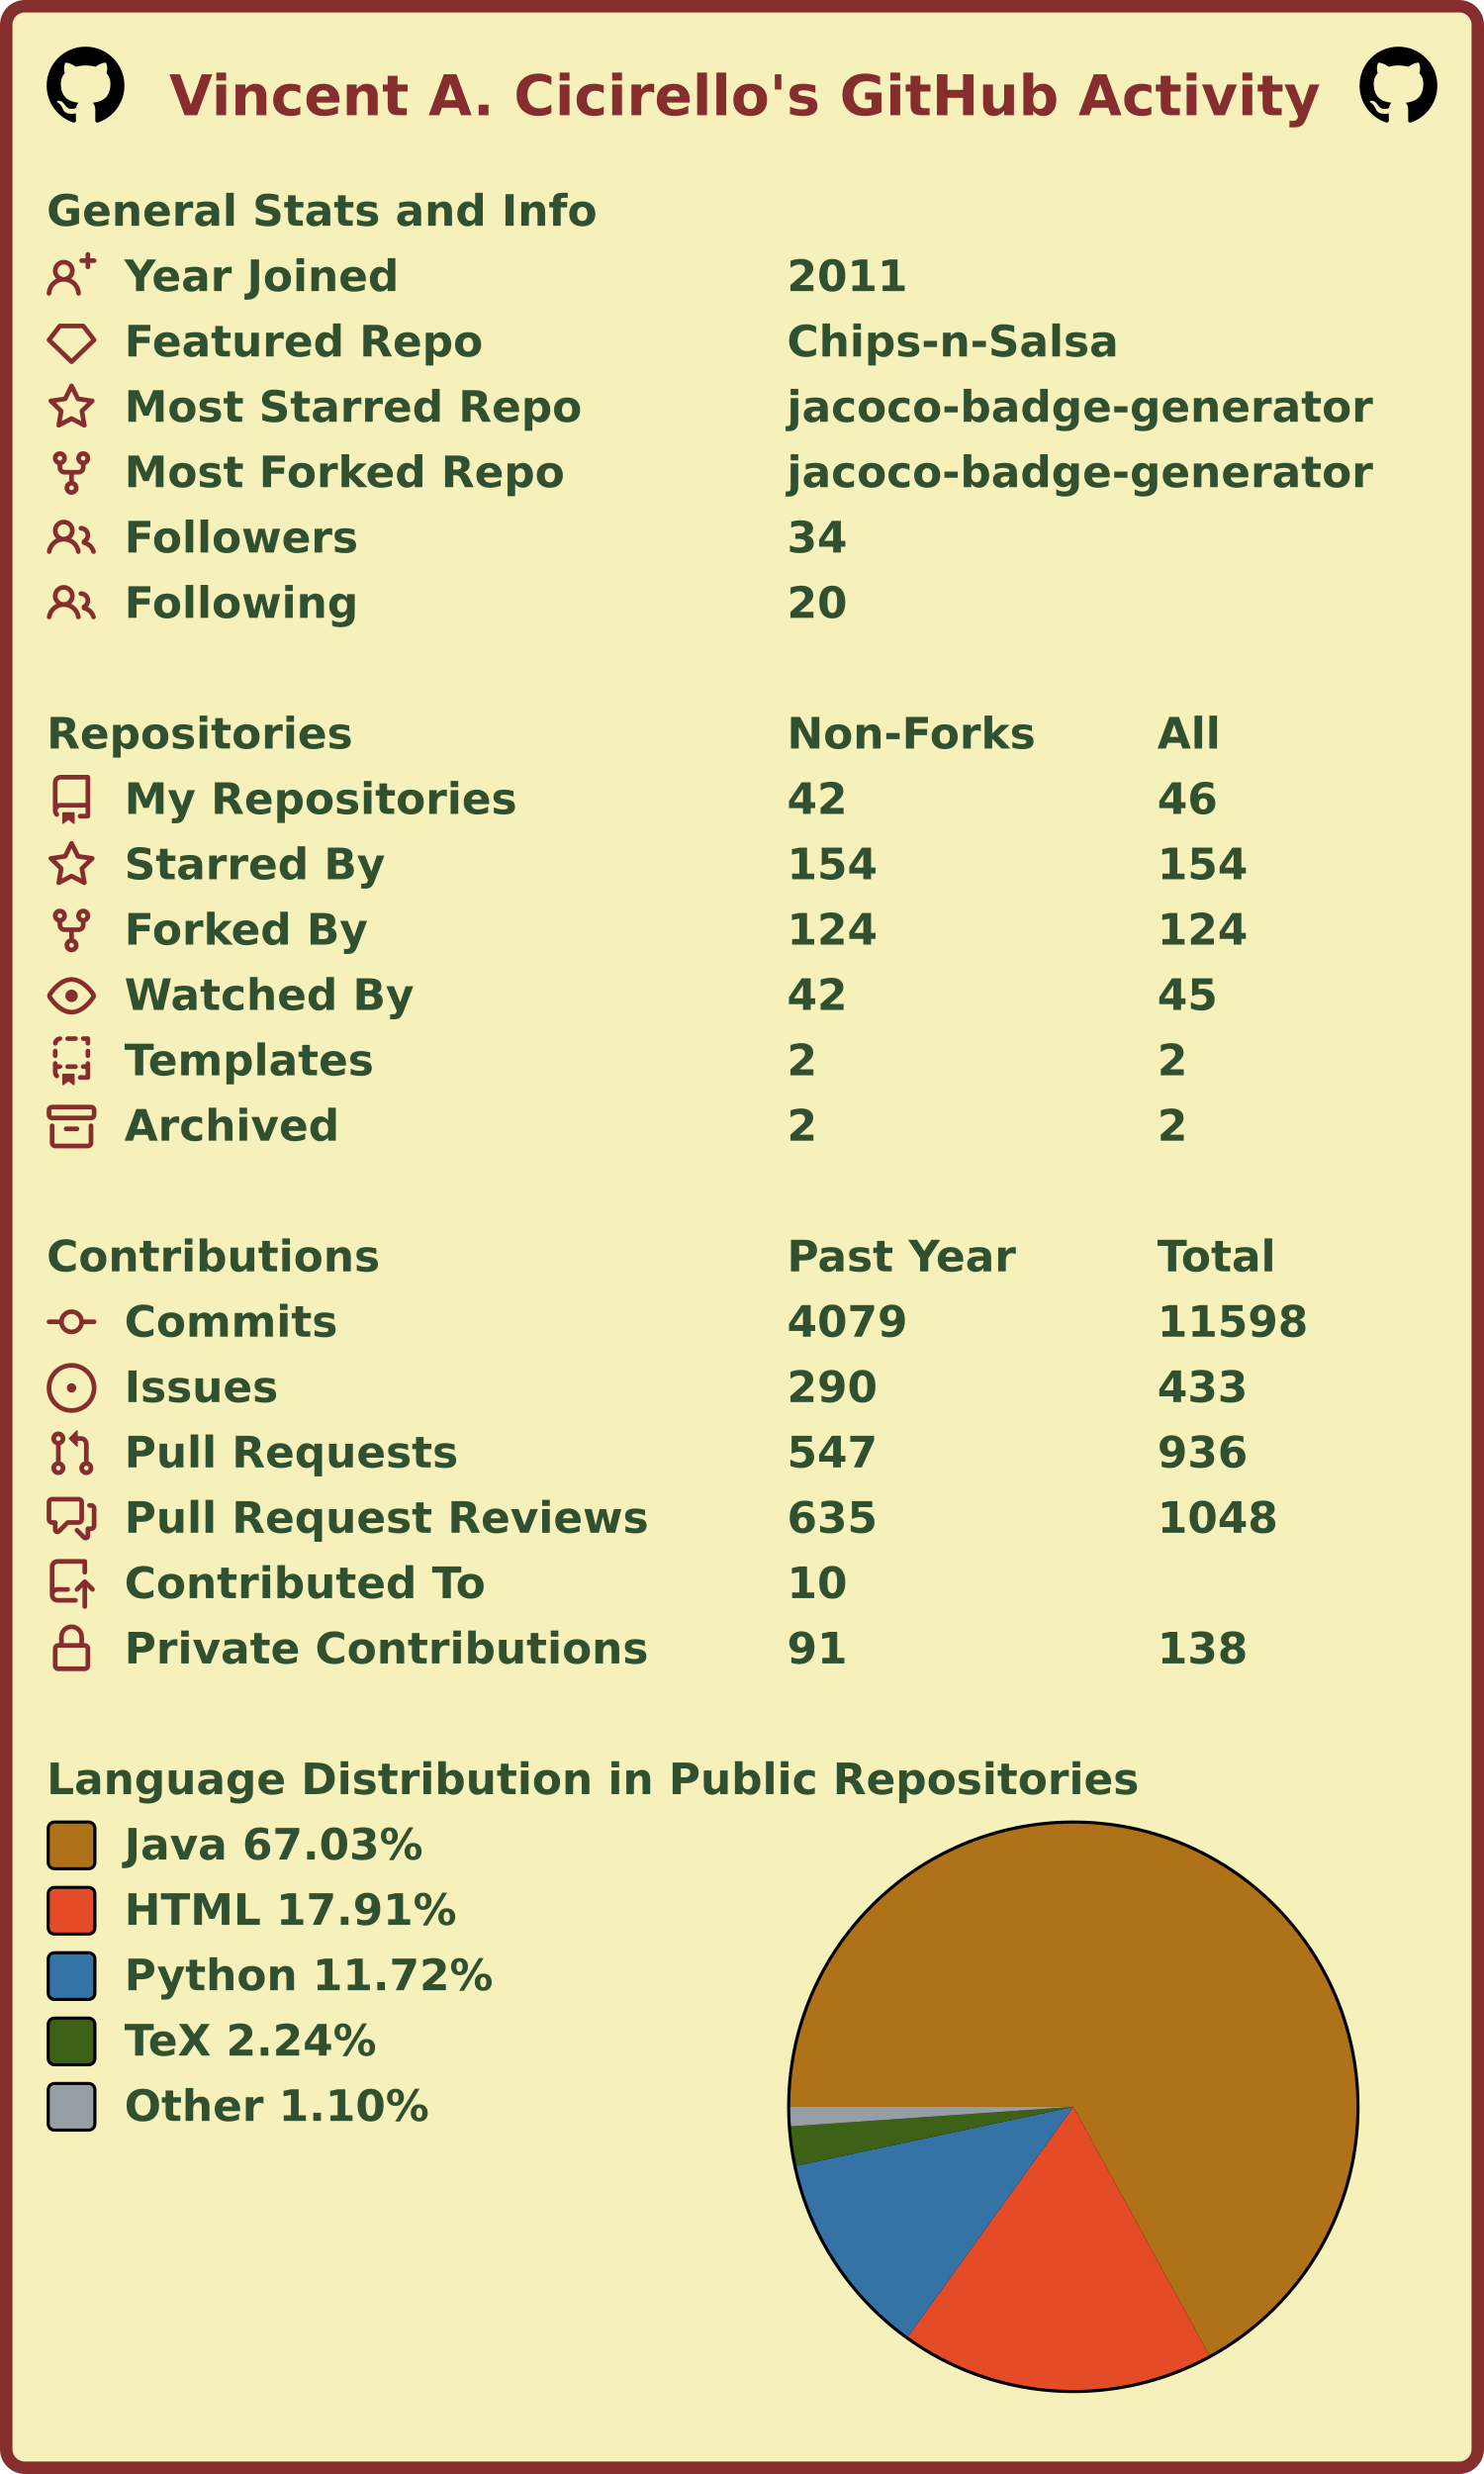
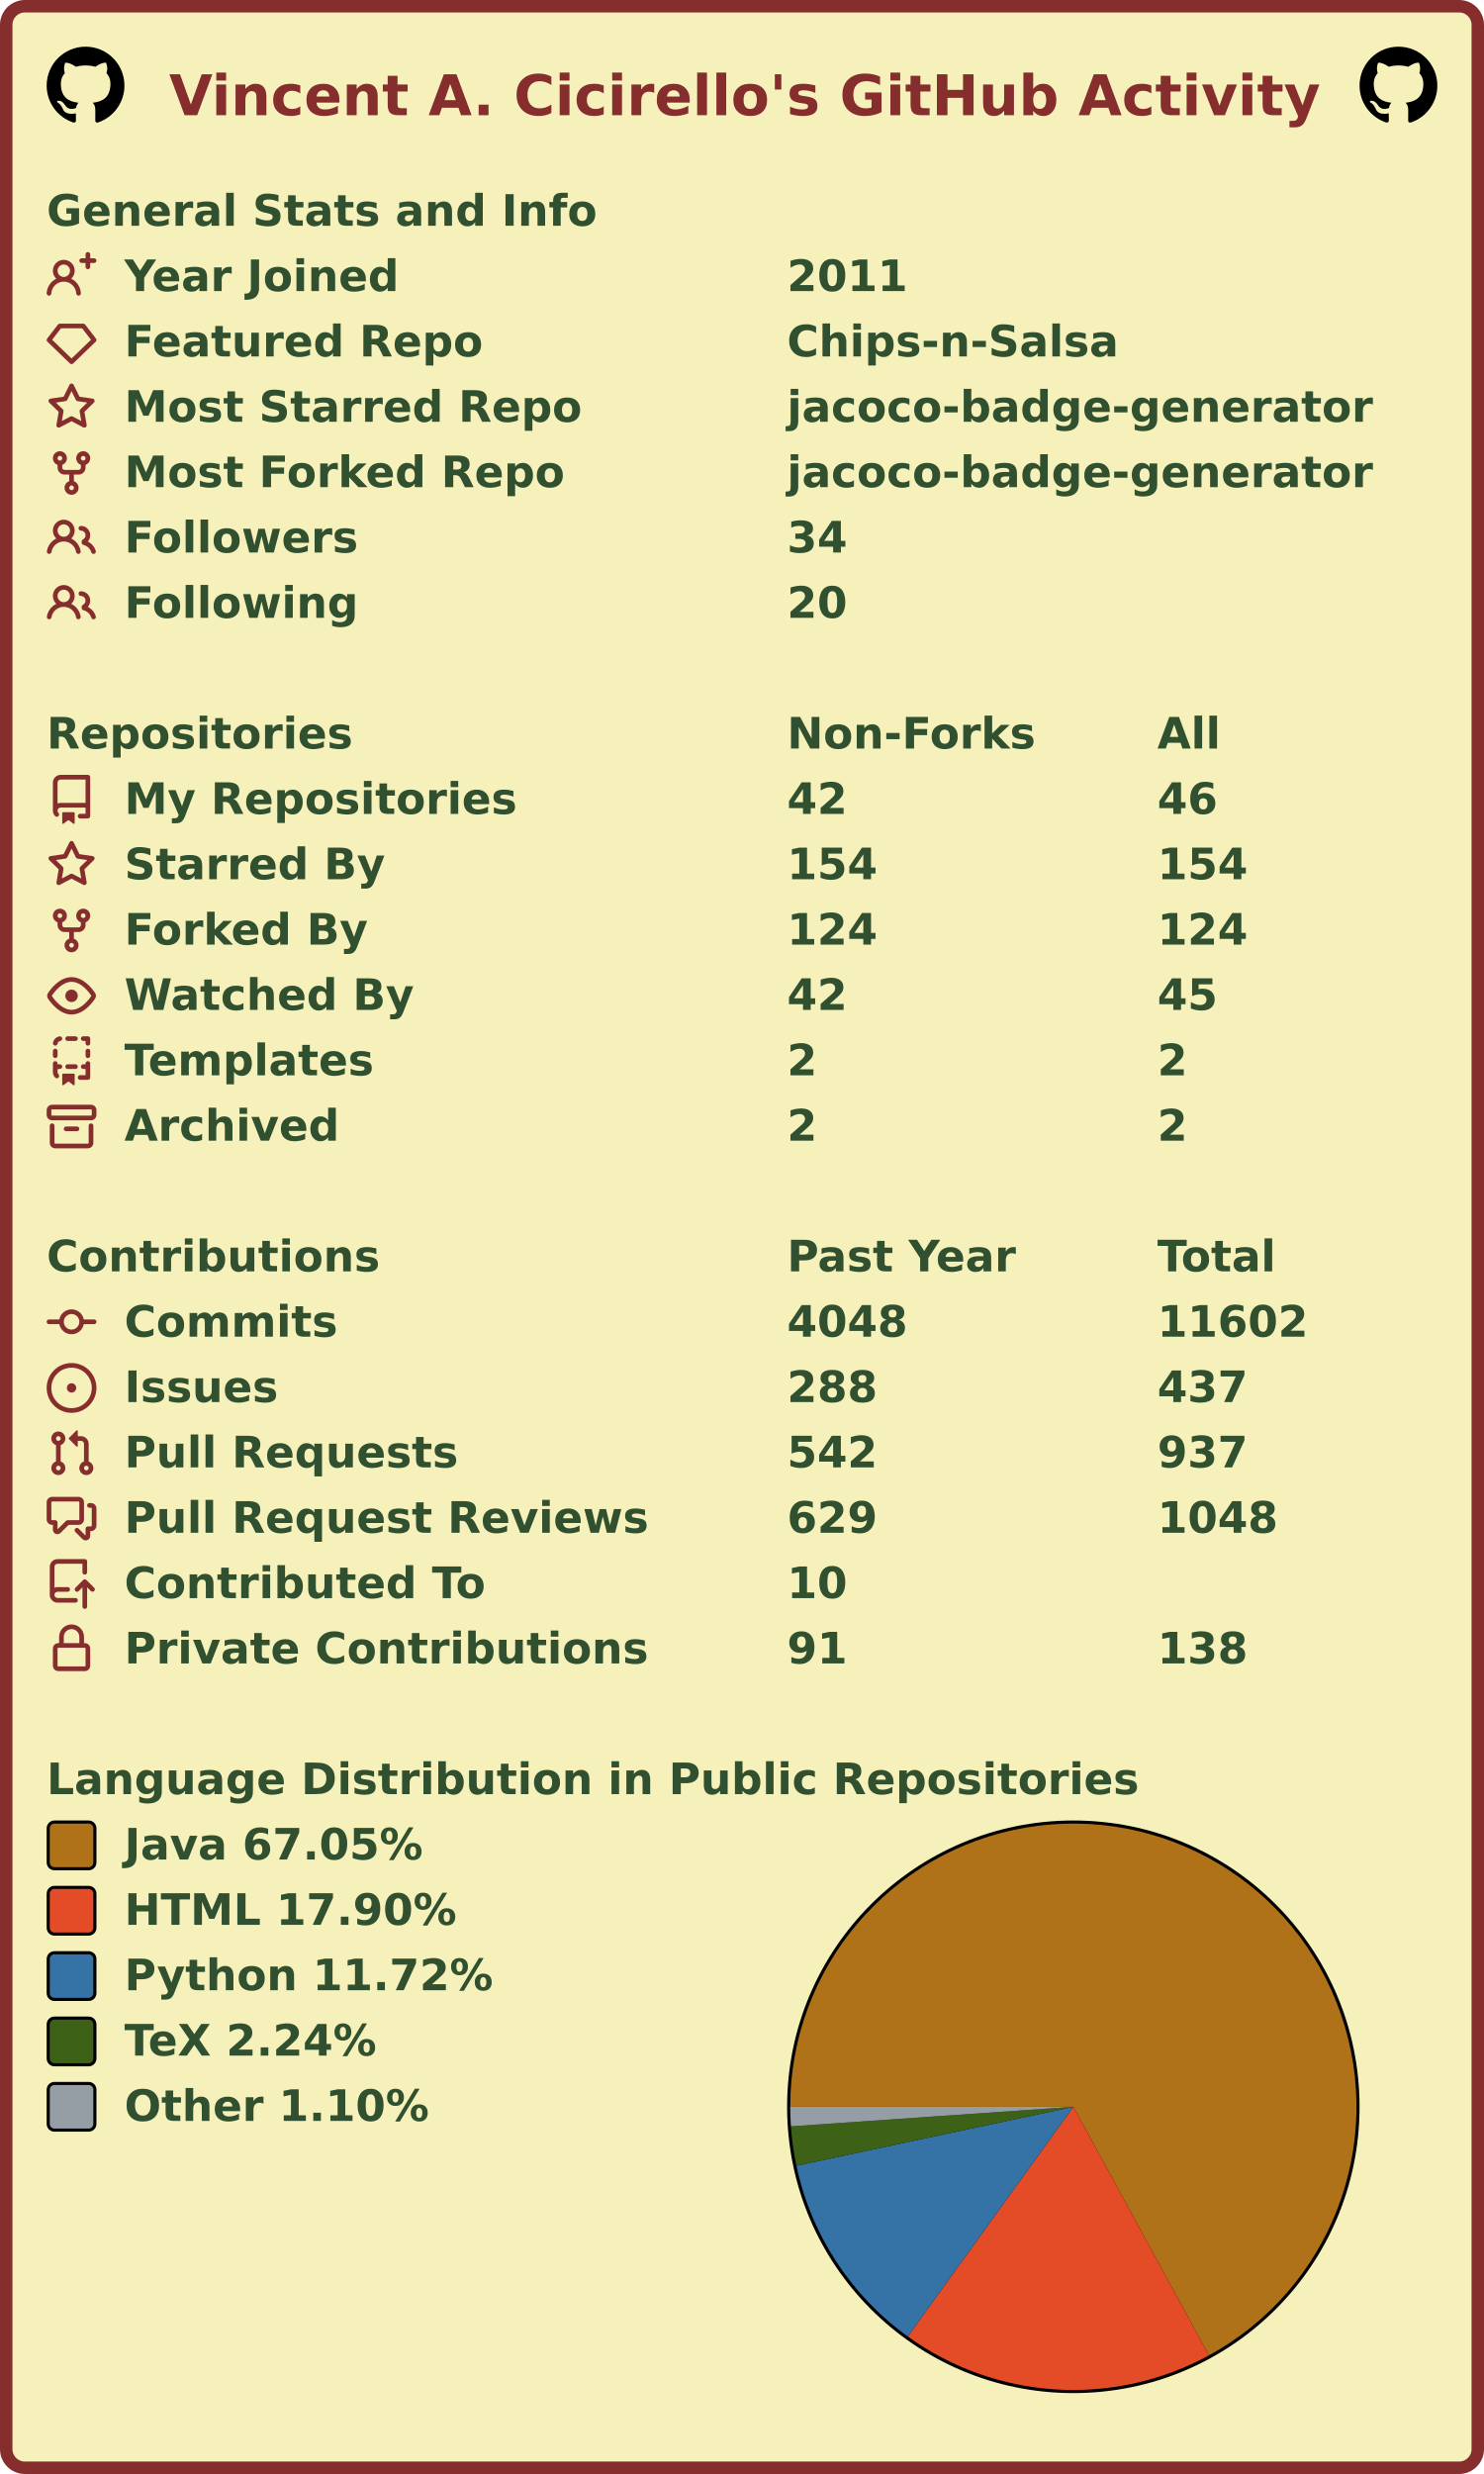
<svg xmlns="http://www.w3.org/2000/svg" width="477" height="795" viewBox="0 0 477 795" lang="en" xml:lang="en">
  <rect x="2" y="2" stroke-width="4" rx="6" width="473" height="791" stroke="#862d2d" fill="#f6f0bb" />
  <g font-weight="600" font-size="110pt" font-family="Verdana,Geneva,DejaVu Sans,sans-serif" text-rendering="geometricPrecision">
    <text x="442" y="301" lengthAdjust="spacingAndGlyphs" textLength="2985" transform="scale(0.123)" fill="#862d2d">Vincent A. Cicirello's GitHub Activity</text>
    <svg x="15" y="15" width="25" height="25" viewBox="0 0 16 16">
      <path fill="#000000" fill-rule="evenodd" d="M8 0C3.58 0 0 3.58 0 8c0 3.54 2.29 6.53 5.47 7.59.4.07.55-.17.55-.38 0-.19-.01-.82-.01-1.49-2.01.37-2.53-.49-2.69-.94-.09-.23-.48-.94-.82-1.13-.28-.15-.68-.52-.01-.53.63-.01 1.08.58 1.23.82.72 1.21 1.87.87 2.33.66.07-.52.28-.87.51-1.07-1.78-.2-3.64-.89-3.64-3.95 0-.87.31-1.59.82-2.15-.08-.2-.36-1.02.08-2.12 0 0 .67-.21 2.2.82.64-.18 1.32-.27 2-.27.68 0 1.36.09 2 .27 1.53-1.04 2.2-.82 2.2-.82.44 1.1.16 1.92.08 2.12.51.56.82 1.27.82 2.15 0 3.07-1.87 3.75-3.65 3.95.29.25.54.73.54 1.48 0 1.07-.01 1.93-.01 2.2 0 .21.15.46.55.38A8.013 8.013 0 0016 8c0-4.42-3.58-8-8-8z" />
    </svg>
    <svg x="437" y="15" width="25" height="25" viewBox="0 0 16 16">
      <path fill="#000000" fill-rule="evenodd" d="M8 0C3.58 0 0 3.58 0 8c0 3.54 2.29 6.53 5.47 7.59.4.07.55-.17.55-.38 0-.19-.01-.82-.01-1.49-2.01.37-2.53-.49-2.69-.94-.09-.23-.48-.94-.82-1.13-.28-.15-.68-.52-.01-.53.63-.01 1.08.58 1.23.82.72 1.21 1.87.87 2.33.66.07-.52.28-.87.51-1.07-1.78-.2-3.64-.89-3.64-3.95 0-.87.31-1.59.82-2.15-.08-.2-.36-1.02.08-2.12 0 0 .67-.21 2.2.82.64-.18 1.32-.27 2-.27.68 0 1.36.09 2 .27 1.53-1.04 2.2-.82 2.2-.82.44 1.1.16 1.92.08 2.12.51.56.82 1.27.82 2.15 0 3.07-1.87 3.75-3.65 3.95.29.25.54.73.54 1.48 0 1.07-.01 1.93-.01 2.2 0 .21.15.46.55.38A8.013 8.013 0 0016 8c0-4.42-3.58-8-8-8z" />
    </svg>
    <g transform="translate(0, 60)" fill="#305030">
      <g transform="translate(15, 0)">
        <g transform="scale(0.095)">
          <text x="0" y="132" textLength="1851" lengthAdjust="spacingAndGlyphs">General Stats and Info</text>
        </g>
      </g>
      <g transform="translate(15, 21)">
        <path fill="#862d2d" fill-rule="evenodd" d="M13.25 0a.75.75 0 01.75.75V2h1.25a.75.75 0 010 1.5H14v1.25a.75.75 0 01-1.5 0V3.5h-1.25a.75.75 0 010-1.5h1.25V.75a.75.75 0 01.75-.75zM5.5 4a2 2 0 100 4 2 2 0 000-4zm2.4 4.548a3.5 3.5 0 10-4.799 0 5.527 5.527 0 00-3.1 4.66.75.75 0 101.498.085A4.01 4.01 0 015.5 9.5a4.01 4.01 0 014.001 3.793.75.75 0 101.498-.086 5.527 5.527 0 00-3.1-4.659z" />
        <g transform="scale(0.095)">
          <text lengthAdjust="spacingAndGlyphs" textLength="932" x="263" y="132">Year Joined</text>
          <text lengthAdjust="spacingAndGlyphs" textLength="420" x="2505" y="132">2011</text>
        </g>
      </g>
      <g transform="translate(15, 42)">
        <path fill="#862d2d" fill-rule="evenodd" d="M3.637 2.291A.75.75 0 014.23 2h7.54a.75.75 0 01.593.291l3.48 4.5a.75.75 0 01-.072.999l-7.25 7a.75.75 0 01-1.042 0l-7.25-7a.75.75 0 01-.072-.999l3.48-4.5zM4.598 3.5L1.754 7.177 8 13.207l6.246-6.03L11.402 3.5H4.598z" />
        <g transform="scale(0.095)">
          <text lengthAdjust="spacingAndGlyphs" textLength="1215" x="263" y="132">Featured Repo</text>
          <text lengthAdjust="spacingAndGlyphs" textLength="1120" x="2505" y="132">Chips-n-Salsa</text>
        </g>
      </g>
      <g transform="translate(15, 63)">
        <path fill="#862d2d" fill-rule="evenodd" d="M8 .25a.75.75 0 01.673.418l1.882 3.815 4.21.612a.75.75 0 01.416 1.279l-3.046 2.97.719 4.192a.75.75 0 01-1.088.791L8 12.347l-3.766 1.98a.75.75 0 01-1.088-.79l.72-4.194L.818 6.374a.75.75 0 01.416-1.28l4.21-.611L7.327.668A.75.75 0 018 .25zm0 2.445L6.615 5.5a.75.75 0 01-.564.41l-3.097.45 2.24 2.184a.75.75 0 01.216.664l-.528 3.084 2.769-1.456a.75.75 0 01.698 0l2.77 1.456-.53-3.084a.75.75 0 01.216-.664l2.24-2.183-3.096-.45a.75.75 0 01-.564-.41L8 2.694v.001z" />
        <g transform="scale(0.095)">
          <text lengthAdjust="spacingAndGlyphs" textLength="1532" x="263" y="132">Most Starred Repo</text>
          <text lengthAdjust="spacingAndGlyphs" textLength="1986" x="2505" y="132">jacoco-badge-generator</text>
        </g>
      </g>
      <g transform="translate(15, 84)">
        <path fill="#862d2d" fill-rule="evenodd" d="M5 3.25a.75.75 0 11-1.5 0 .75.75 0 011.5 0zm0 2.122a2.25 2.25 0 10-1.5 0v.878A2.25 2.25 0 005.75 8.5h1.5v2.128a2.251 2.251 0 101.5 0V8.5h1.5a2.25 2.25 0 002.25-2.25v-.878a2.25 2.25 0 10-1.5 0v.878a.75.75 0 01-.75.75h-4.5A.75.75 0 015 6.25v-.878zm3.75 7.378a.75.75 0 11-1.5 0 .75.75 0 011.5 0zm3-8.75a.75.75 0 100-1.5.75.75 0 000 1.5z" />
        <g transform="scale(0.095)">
          <text lengthAdjust="spacingAndGlyphs" textLength="1485" x="263" y="132">Most Forked Repo</text>
          <text lengthAdjust="spacingAndGlyphs" textLength="1986" x="2505" y="132">jacoco-badge-generator</text>
        </g>
      </g>
      <g transform="translate(15, 105)">
        <path fill="#862d2d" fill-rule="evenodd" d="M5.5 3.5a2 2 0 100 4 2 2 0 000-4zM2 5.5a3.5 3.5 0 115.898 2.549 5.507 5.507 0 013.034 4.084.75.75 0 11-1.482.235 4.001 4.001 0 00-7.9 0 .75.75 0 01-1.482-.236A5.507 5.507 0 013.102 8.05 3.49 3.49 0 012 5.5zM11 4a.75.75 0 100 1.5 1.5 1.5 0 01.666 2.844.75.75 0 00-.416.672v.352a.75.75 0 00.574.73c1.2.289 2.162 1.2 2.522 2.372a.75.75 0 101.434-.44 5.01 5.01 0 00-2.56-3.012A3 3 0 0011 4z" />
        <g transform="scale(0.095)">
          <text lengthAdjust="spacingAndGlyphs" textLength="778" x="263" y="132">Followers</text>
          <text lengthAdjust="spacingAndGlyphs" textLength="210" x="2505" y="132">34</text>
        </g>
      </g>
      <g transform="translate(15, 126)">
        <path fill="#862d2d" fill-rule="evenodd" d="M5.5 3.5a2 2 0 100 4 2 2 0 000-4zM2 5.5a3.5 3.5 0 115.898 2.549 5.507 5.507 0 013.034 4.084.75.75 0 11-1.482.235 4.001 4.001 0 00-7.9 0 .75.75 0 01-1.482-.236A5.507 5.507 0 013.102 8.05 3.49 3.49 0 012 5.5zM11 4a.75.75 0 100 1.5 1.5 1.5 0 01.666 2.844.75.75 0 00-.416.672v.352a.75.75 0 00.574.73c1.2.289 2.162 1.2 2.522 2.372a.75.75 0 101.434-.44 5.01 5.01 0 00-2.56-3.012A3 3 0 0011 4z" />
        <g transform="scale(0.095)">
          <text lengthAdjust="spacingAndGlyphs" textLength="780" x="263" y="132">Following</text>
          <text lengthAdjust="spacingAndGlyphs" textLength="210" x="2505" y="132">20</text>
        </g>
      </g>
    </g>
    <g transform="translate(0, 228)" fill="#305030">
      <g transform="translate(15, 0)">
        <g transform="scale(0.095)">
          <text x="0" y="132" textLength="1020" lengthAdjust="spacingAndGlyphs">Repositories</text>
          <text x="2505" y="132" textLength="832" lengthAdjust="spacingAndGlyphs">Non-Forks</text>
          <text x="3758" y="132" textLength="206" lengthAdjust="spacingAndGlyphs">All</text>
        </g>
      </g>
      <g transform="translate(15, 21)">
        <path fill="#862d2d" fill-rule="evenodd" d="M2 2.5A2.5 2.5 0 014.5 0h8.75a.75.75 0 01.75.75v12.5a.75.75 0 01-.75.75h-2.5a.75.75 0 110-1.5h1.75v-2h-8a1 1 0 00-.714 1.7.75.75 0 01-1.072 1.05A2.495 2.495 0 012 11.5v-9zm10.5-1V9h-8c-.356 0-.694.074-1 .208V2.5a1 1 0 011-1h8zM5 12.25v3.25a.25.25 0 00.4.2l1.45-1.087a.25.25 0 01.3 0L8.6 15.7a.25.25 0 00.4-.2v-3.25a.25.25 0 00-.25-.25h-3.5a.25.25 0 00-.25.25z" />
        <g transform="scale(0.095)">
          <text lengthAdjust="spacingAndGlyphs" textLength="1312" x="263" y="132">My Repositories</text>
          <text lengthAdjust="spacingAndGlyphs" textLength="210" x="2505" y="132">42</text>
          <text lengthAdjust="spacingAndGlyphs" textLength="210" x="3758" y="132">46</text>
        </g>
      </g>
      <g transform="translate(15, 42)">
        <path fill="#862d2d" fill-rule="evenodd" d="M8 .25a.75.75 0 01.673.418l1.882 3.815 4.21.612a.75.75 0 01.416 1.279l-3.046 2.97.719 4.192a.75.75 0 01-1.088.791L8 12.347l-3.766 1.98a.75.75 0 01-1.088-.79l.72-4.194L.818 6.374a.75.75 0 01.416-1.28l4.21-.611L7.327.668A.75.75 0 018 .25zm0 2.445L6.615 5.5a.75.75 0 01-.564.41l-3.097.45 2.24 2.184a.75.75 0 01.216.664l-.528 3.084 2.769-1.456a.75.75 0 01.698 0l2.77 1.456-.53-3.084a.75.75 0 01.216-.664l2.24-2.183-3.096-.45a.75.75 0 01-.564-.41L8 2.694v.001z" />
        <g transform="scale(0.095)">
          <text lengthAdjust="spacingAndGlyphs" textLength="874" x="263" y="132">Starred By</text>
          <text lengthAdjust="spacingAndGlyphs" textLength="315" x="2505" y="132">154</text>
          <text lengthAdjust="spacingAndGlyphs" textLength="315" x="3758" y="132">154</text>
        </g>
      </g>
      <g transform="translate(15, 63)">
        <path fill="#862d2d" fill-rule="evenodd" d="M5 3.25a.75.75 0 11-1.5 0 .75.75 0 011.5 0zm0 2.122a2.25 2.25 0 10-1.5 0v.878A2.25 2.25 0 005.75 8.5h1.5v2.128a2.251 2.251 0 101.5 0V8.5h1.5a2.25 2.25 0 002.25-2.25v-.878a2.25 2.25 0 10-1.5 0v.878a.75.75 0 01-.75.75h-4.5A.75.75 0 015 6.25v-.878zm3.75 7.378a.75.75 0 11-1.5 0 .75.75 0 011.5 0zm3-8.75a.75.75 0 100-1.5.75.75 0 000 1.5z" />
        <g transform="scale(0.095)">
          <text lengthAdjust="spacingAndGlyphs" textLength="828" x="263" y="132">Forked By</text>
          <text lengthAdjust="spacingAndGlyphs" textLength="315" x="2505" y="132">124</text>
          <text lengthAdjust="spacingAndGlyphs" textLength="315" x="3758" y="132">124</text>
        </g>
      </g>
      <g transform="translate(15, 84)">
        <path fill="#862d2d" fill-rule="evenodd" d="M1.679 7.932c.412-.621 1.242-1.75 2.366-2.717C5.175 4.242 6.527 3.5 8 3.5c1.473 0 2.824.742 3.955 1.715 1.124.967 1.954 2.096 2.366 2.717a.119.119 0 010 .136c-.412.621-1.242 1.75-2.366 2.717C10.825 11.758 9.473 12.5 8 12.5c-1.473 0-2.824-.742-3.955-1.715C2.92 9.818 2.09 8.69 1.679 8.068a.119.119 0 010-.136zM8 2c-1.981 0-3.67.992-4.933 2.078C1.797 5.169.88 6.423.43 7.1a1.619 1.619 0 000 1.798c.45.678 1.367 1.932 2.637 3.024C4.329 13.008 6.019 14 8 14c1.981 0 3.67-.992 4.933-2.078 1.27-1.091 2.187-2.345 2.637-3.023a1.619 1.619 0 000-1.798c-.45-.678-1.367-1.932-2.637-3.023C11.671 2.992 9.981 2 8 2zm0 8a2 2 0 100-4 2 2 0 000 4z" />
        <g transform="scale(0.095)">
          <text lengthAdjust="spacingAndGlyphs" textLength="993" x="263" y="132">Watched By</text>
          <text lengthAdjust="spacingAndGlyphs" textLength="210" x="2505" y="132">42</text>
          <text lengthAdjust="spacingAndGlyphs" textLength="210" x="3758" y="132">45</text>
        </g>
      </g>
      <g transform="translate(15, 105)">
        <path fill="#862d2d" fill-rule="evenodd" d="M6 .75A.75.75 0 016.75 0h2.5a.75.75 0 010 1.5h-2.5A.75.75 0 016 .75zm5 0a.75.75 0 01.75-.75h1.5a.75.75 0 01.75.75v1.5a.75.75 0 01-1.5 0V1.5h-.75A.75.75 0 0111 .75zM4.992.662a.75.75 0 01-.636.848c-.436.063-.783.41-.846.846a.75.75 0 01-1.485-.212A2.501 2.501 0 014.144.025a.75.75 0 01.848.637zM2.75 4a.75.75 0 01.75.75v1.5a.75.75 0 01-1.5 0v-1.5A.75.75 0 012.75 4zm10.5 0a.75.75 0 01.75.75v1.5a.75.75 0 01-1.5 0v-1.5a.75.75 0 01.75-.75zM2.75 8a.75.75 0 01.75.75v.268A1.72 1.72 0 013.75 9h.5a.75.75 0 010 1.5h-.5a.25.25 0 00-.25.25v.75c0 .28.114.532.3.714a.75.75 0 01-1.05 1.072A2.495 2.495 0 012 11.5V8.75A.75.75 0 012.75 8zm10.5 0a.75.75 0 01.75.75v4.5a.75.75 0 01-.75.75h-2.5a.75.75 0 010-1.5h1.75v-2h-.75a.75.75 0 010-1.5h.75v-.25a.75.75 0 01.75-.75zM6 9.75A.75.75 0 016.75 9h2.5a.75.75 0 010 1.5h-2.5A.75.75 0 016 9.75zm-1 2.5v3.25a.25.25 0 00.4.2l1.45-1.087a.25.25 0 01.3 0L8.6 15.7a.25.25 0 00.4-.2v-3.25a.25.25 0 00-.25-.25h-3.5a.25.25 0 00-.25.25z" />
        <g transform="scale(0.095)">
          <text lengthAdjust="spacingAndGlyphs" textLength="868" x="263" y="132">Templates</text>
          <text lengthAdjust="spacingAndGlyphs" textLength="105" x="2505" y="132">2</text>
          <text lengthAdjust="spacingAndGlyphs" textLength="105" x="3758" y="132">2</text>
        </g>
      </g>
      <g transform="translate(15, 126)">
        <path fill="#862d2d" fill-rule="evenodd" d="M1.75 2.5a.25.25 0 00-.25.25v1.5c0 .138.112.25.25.25h12.5a.25.25 0 00.25-.25v-1.5a.25.25 0 00-.25-.25H1.75zM0 2.75C0 1.784.784 1 1.75 1h12.5c.966 0 1.75.784 1.75 1.75v1.5A1.75 1.75 0 0114.25 6H1.75A1.75 1.75 0 010 4.25v-1.5zM1.75 7a.75.75 0 01.75.75v5.5c0 .138.112.25.25.25h10.5a.25.25 0 00.25-.25v-5.5a.75.75 0 111.5 0v5.5A1.75 1.75 0 0113.25 15H2.75A1.75 1.75 0 011 13.25v-5.5A.75.75 0 011.75 7zm4.5 1a.75.75 0 000 1.5h3.5a.75.75 0 100-1.5h-3.5z" />
        <g transform="scale(0.095)">
          <text lengthAdjust="spacingAndGlyphs" textLength="726" x="263" y="132">Archived</text>
          <text lengthAdjust="spacingAndGlyphs" textLength="105" x="2505" y="132">2</text>
          <text lengthAdjust="spacingAndGlyphs" textLength="105" x="3758" y="132">2</text>
        </g>
      </g>
    </g>
    <g transform="translate(0, 396)" fill="#305030">
      <g transform="translate(15, 0)">
        <g transform="scale(0.095)">
          <text x="0" y="132" textLength="1112" lengthAdjust="spacingAndGlyphs">Contributions</text>
          <text x="2505" y="132" textLength="774" lengthAdjust="spacingAndGlyphs">Past Year</text>
          <text x="3758" y="132" textLength="414" lengthAdjust="spacingAndGlyphs">Total</text>
        </g>
      </g>
      <g transform="translate(15, 21)">
        <path fill="#862d2d" fill-rule="evenodd" d="M10.5 7.75a2.5 2.5 0 11-5 0 2.5 2.5 0 015 0zm1.43.75a4.002 4.002 0 01-7.86 0H.75a.75.75 0 110-1.5h3.32a4.001 4.001 0 017.86 0h3.32a.75.75 0 110 1.5h-3.32z" />
        <g transform="scale(0.095)">
          <text lengthAdjust="spacingAndGlyphs" textLength="734" x="263" y="132">Commits</text>
-           <text lengthAdjust="spacingAndGlyphs" textLength="420" x="2505" y="132">4079</text>
-           <text lengthAdjust="spacingAndGlyphs" textLength="525" x="3758" y="132">11598</text>
+           <text lengthAdjust="spacingAndGlyphs" textLength="420" x="2505" y="132">4048</text>
+           <text lengthAdjust="spacingAndGlyphs" textLength="525" x="3758" y="132">11602</text>
        </g>
      </g>
      <g transform="translate(15, 42)">
        <path fill="#862d2d" d="M8 9.5a1.5 1.5 0 100-3 1.5 1.5 0 000 3z" />
        <path fill="#862d2d" fill-rule="evenodd" d="M8 0a8 8 0 100 16A8 8 0 008 0zM1.5 8a6.5 6.5 0 1113 0 6.5 6.5 0 01-13 0z" />
        <g transform="scale(0.095)">
          <text lengthAdjust="spacingAndGlyphs" textLength="512" x="263" y="132">Issues</text>
-           <text lengthAdjust="spacingAndGlyphs" textLength="315" x="2505" y="132">290</text>
-           <text lengthAdjust="spacingAndGlyphs" textLength="315" x="3758" y="132">433</text>
+           <text lengthAdjust="spacingAndGlyphs" textLength="315" x="2505" y="132">288</text>
+           <text lengthAdjust="spacingAndGlyphs" textLength="315" x="3758" y="132">437</text>
        </g>
      </g>
      <g transform="translate(15, 63)">
        <path fill="#862d2d" fill-rule="evenodd" d="M7.177 3.073L9.573.677A.25.25 0 0110 .854v4.792a.25.25 0 01-.427.177L7.177 3.427a.25.25 0 010-.354zM3.75 2.5a.75.75 0 100 1.5.75.75 0 000-1.5zm-2.25.75a2.25 2.25 0 113 2.122v5.256a2.251 2.251 0 11-1.5 0V5.372A2.25 2.25 0 011.5 3.25zM11 2.5h-1V4h1a1 1 0 011 1v5.628a2.251 2.251 0 101.5 0V5A2.5 2.5 0 0011 2.5zm1 10.25a.75.75 0 111.5 0 .75.75 0 01-1.5 0zM3.75 12a.75.75 0 100 1.5.75.75 0 000-1.5z" />
        <g transform="scale(0.095)">
          <text lengthAdjust="spacingAndGlyphs" textLength="1113" x="263" y="132">Pull Requests</text>
-           <text lengthAdjust="spacingAndGlyphs" textLength="315" x="2505" y="132">547</text>
-           <text lengthAdjust="spacingAndGlyphs" textLength="315" x="3758" y="132">936</text>
+           <text lengthAdjust="spacingAndGlyphs" textLength="315" x="2505" y="132">542</text>
+           <text lengthAdjust="spacingAndGlyphs" textLength="315" x="3758" y="132">937</text>
        </g>
      </g>
      <g transform="translate(15, 84)">
        <path fill="#862d2d" fill-rule="evenodd" d="M1.5 2.75a.25.25 0 01.25-.25h8.5a.25.25 0 01.25.25v5.5a.25.25 0 01-.25.25h-3.5a.75.75 0 00-.53.22L3.5 11.44V9.25a.75.75 0 00-.75-.75h-1a.25.25 0 01-.25-.25v-5.5zM1.75 1A1.75 1.75 0 000 2.75v5.5C0 9.216.784 10 1.75 10H2v1.543a1.457 1.457 0 002.487 1.03L7.061 10h3.189A1.75 1.75 0 0012 8.25v-5.5A1.75 1.75 0 0010.25 1h-8.5zM14.5 4.75a.25.25 0 00-.25-.25h-.5a.75.75 0 110-1.5h.5c.966 0 1.75.784 1.75 1.75v5.5A1.75 1.75 0 0114.25 12H14v1.543a1.457 1.457 0 01-2.487 1.03L9.22 12.28a.75.75 0 111.06-1.06l2.22 2.22v-2.19a.75.75 0 01.75-.75h1a.25.25 0 00.25-.25v-5.5z" />
        <g transform="scale(0.095)">
          <text lengthAdjust="spacingAndGlyphs" textLength="1762" x="263" y="132">Pull Request Reviews</text>
-           <text lengthAdjust="spacingAndGlyphs" textLength="315" x="2505" y="132">635</text>
+           <text lengthAdjust="spacingAndGlyphs" textLength="315" x="2505" y="132">629</text>
          <text lengthAdjust="spacingAndGlyphs" textLength="420" x="3758" y="132">1048</text>
        </g>
      </g>
      <g transform="translate(15, 105)">
        <path fill="#862d2d" fill-rule="evenodd" d="M1 2.5A2.5 2.5 0 013.5 0h8.75a.75.75 0 01.75.75v3.5a.75.75 0 01-1.5 0V1.5h-8a1 1 0 00-1 1v6.708A2.492 2.492 0 013.5 9h3.25a.75.75 0 010 1.5H3.5a1 1 0 100 2h5.75a.75.75 0 010 1.5H3.5A2.5 2.5 0 011 11.5v-9zm13.23 7.79a.75.75 0 001.06-1.06l-2.505-2.505a.75.75 0 00-1.06 0L9.22 9.229a.75.75 0 001.06 1.061l1.225-1.224v6.184a.75.75 0 001.5 0V9.066l1.224 1.224z" />
        <g transform="scale(0.095)">
          <text lengthAdjust="spacingAndGlyphs" textLength="1234" x="263" y="132">Contributed To</text>
          <text lengthAdjust="spacingAndGlyphs" textLength="210" x="2505" y="132">10</text>
        </g>
      </g>
      <g transform="translate(15, 126)">
        <path fill="#862d2d" fill-rule="evenodd" d="M4 4v2h-.25A1.75 1.75 0 002 7.75v5.5c0 .966.784 1.75 1.75 1.75h8.5A1.75 1.75 0 0014 13.25v-5.5A1.75 1.75 0 0012.25 6H12V4a4 4 0 10-8 0zm6.5 2V4a2.5 2.5 0 00-5 0v2h5zM12 7.5h.25a.25.25 0 01.25.25v5.5a.25.25 0 01-.25.25h-8.5a.25.25 0 01-.25-.25v-5.5a.25.25 0 01.25-.25H12z" />
        <g transform="scale(0.095)">
          <text lengthAdjust="spacingAndGlyphs" textLength="1742" x="263" y="132">Private Contributions</text>
          <text lengthAdjust="spacingAndGlyphs" textLength="210" x="2505" y="132">91</text>
          <text lengthAdjust="spacingAndGlyphs" textLength="315" x="3758" y="132">138</text>
        </g>
      </g>
    </g>
    <g transform="translate(0, 564)" fill="#305030">
      <g transform="translate(15, 0)">
        <g transform="scale(0.095)">
          <text x="0" y="132" textLength="3652" lengthAdjust="spacingAndGlyphs">Language Distribution in Public Repositories</text>
        </g>
      </g>
      <g transform="translate(253, 21)">
        <circle cx="92" cy="92" r="92" fill="#000000" />
      </g>
      <g transform="translate(254, 22)">
        <g>
-           <path fill-rule="evenodd" fill="#b07219" d="M 0.0,91 A 91 91 0 1 1 134.683 170.83 L 91,91 Z" />
-           <path fill-rule="evenodd" fill="#e34c26" d="M 134.683,170.83 A 91 91 0 0 1 37.804 164.832 L 91,91 Z" />
-           <path fill-rule="evenodd" fill="#3572A5" d="M 37.804,164.832 A 91 91 0 0 1 1.995 109.952 L 91,91 Z" />
-           <path fill-rule="evenodd" fill="#3D6117" d="M 1.995,109.952 A 91 91 0 0 1 0.217 97.286 L 91,91 Z" />
-           <path fill-rule="evenodd" fill="#959da5" d="M 0.217,97.286 A 91 91 0 0 1 0.0 91 L 91,91 Z" />
+           <path fill-rule="evenodd" fill="#b07219" d="M 0.0,91 A 91 91 0 1 1 134.6 170.875 L 91,91 Z" />
+           <path fill-rule="evenodd" fill="#e34c26" d="M 134.6,170.875 A 91 91 0 0 1 37.77 164.807 L 91,91 Z" />
+           <path fill-rule="evenodd" fill="#3572A5" d="M 37.77,164.807 A 91 91 0 0 1 1.993 109.943 L 91,91 Z" />
+           <path fill-rule="evenodd" fill="#3D6117" d="M 1.993,109.943 A 91 91 0 0 1 0.217 97.283 L 91,91 Z" />
+           <path fill-rule="evenodd" fill="#959da5" d="M 0.217,97.283 A 91 91 0 0 1 0.0 91 L 91,91 Z" />
          <animateTransform attributeName="transform" attributeType="XML" type="rotate" from="0 91 91" to="360 91 91" dur="10s" repeatCount="indefinite" />
        </g>
      </g>
      <g transform="translate(15, 21)">
        <rect x="0.5" y="0.5" rx="2" width="15" height="15" fill="#b07219" stroke-width="1" stroke="#000000" />
-         <text transform="scale(0.095)" x="263" y="132" textLength="1038" lengthAdjust="spacingAndGlyphs">Java 67.03%</text>
+         <text transform="scale(0.095)" x="263" y="132" textLength="1038" lengthAdjust="spacingAndGlyphs">Java 67.05%</text>
      </g>
      <g transform="translate(15, 42)">
        <rect x="0.5" y="0.5" rx="2" width="15" height="15" fill="#e34c26" stroke-width="1" stroke="#000000" />
-         <text transform="scale(0.095)" x="263" y="132" textLength="1142" lengthAdjust="spacingAndGlyphs">HTML 17.91%</text>
+         <text transform="scale(0.095)" x="263" y="132" textLength="1142" lengthAdjust="spacingAndGlyphs">HTML 17.90%</text>
      </g>
      <g transform="translate(15, 63)">
        <rect x="0.5" y="0.5" rx="2" width="15" height="15" fill="#3572A5" stroke-width="1" stroke="#000000" />
        <text transform="scale(0.095)" x="263" y="132" textLength="1254" lengthAdjust="spacingAndGlyphs">Python 11.72%</text>
      </g>
      <g transform="translate(15, 84)">
        <rect x="0.5" y="0.5" rx="2" width="15" height="15" fill="#3D6117" stroke-width="1" stroke="#000000" />
        <text transform="scale(0.095)" x="263" y="132" textLength="894" lengthAdjust="spacingAndGlyphs">TeX 2.24%</text>
      </g>
      <g transform="translate(15, 105)">
        <rect x="0.5" y="0.5" rx="2" width="15" height="15" fill="#959da5" stroke-width="1" stroke="#000000" />
        <text transform="scale(0.095)" x="263" y="132" textLength="1047" lengthAdjust="spacingAndGlyphs">Other 1.10%</text>
      </g>
    </g>
  </g>
</svg>
